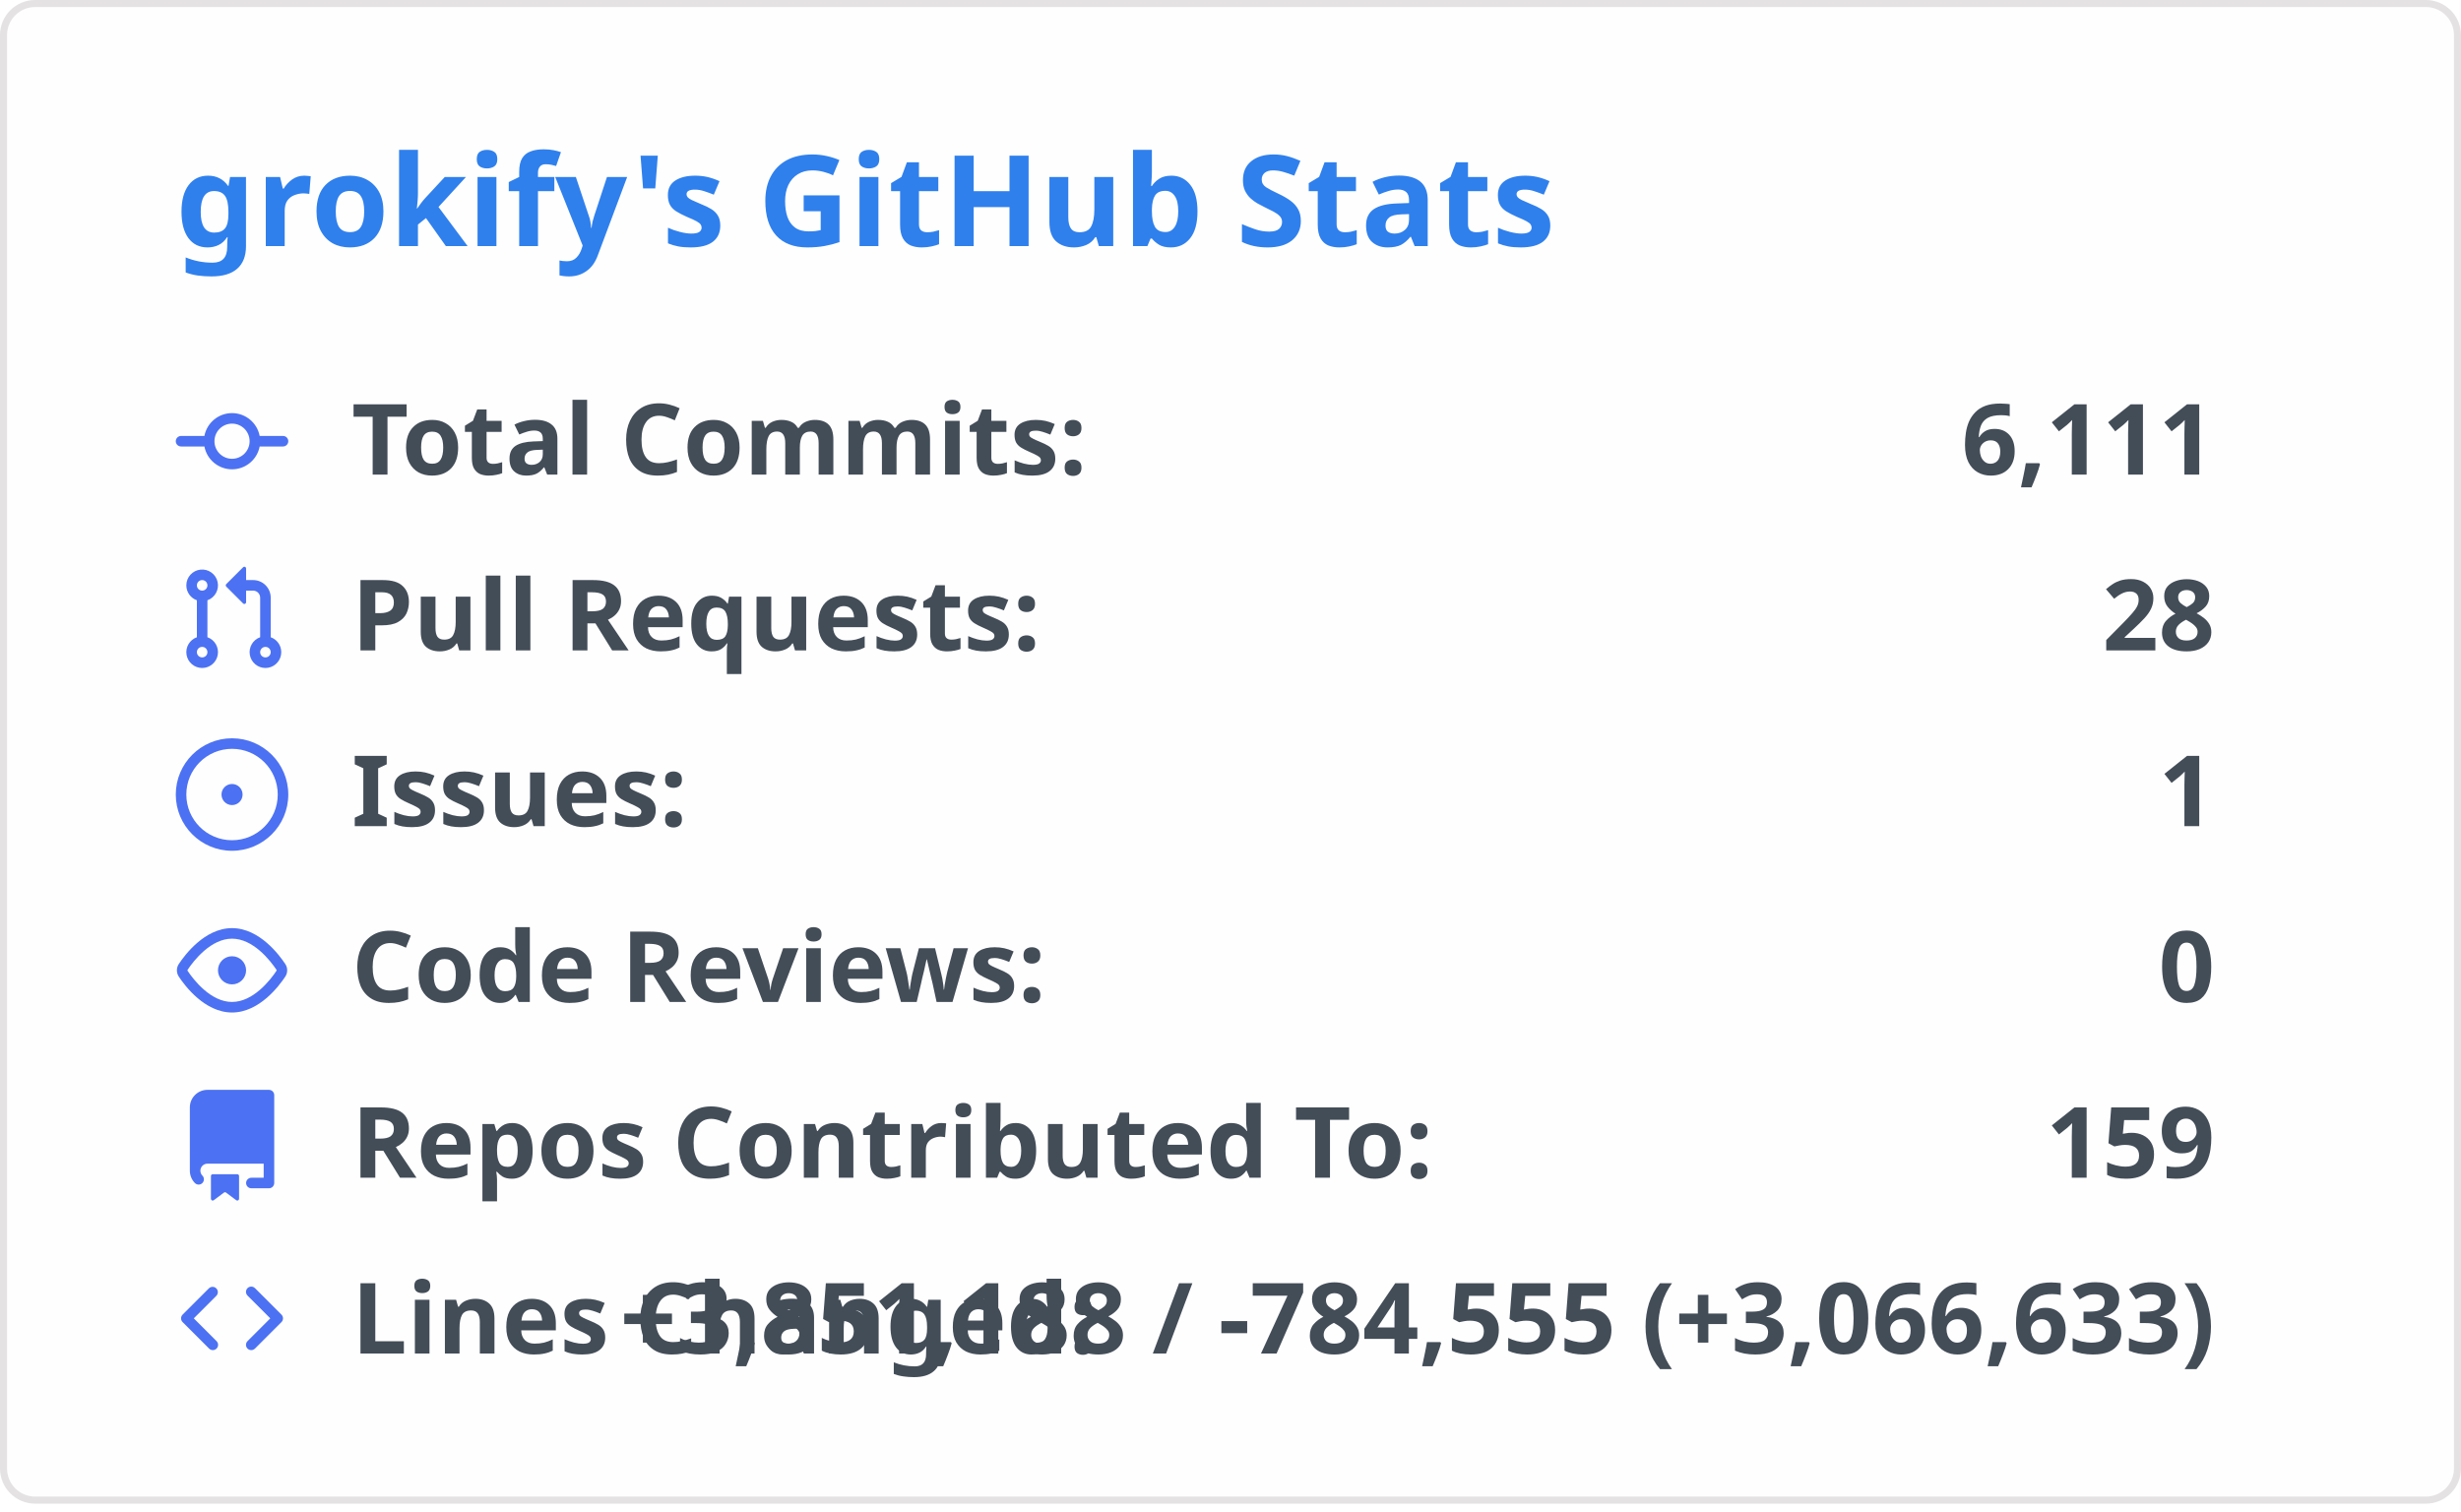
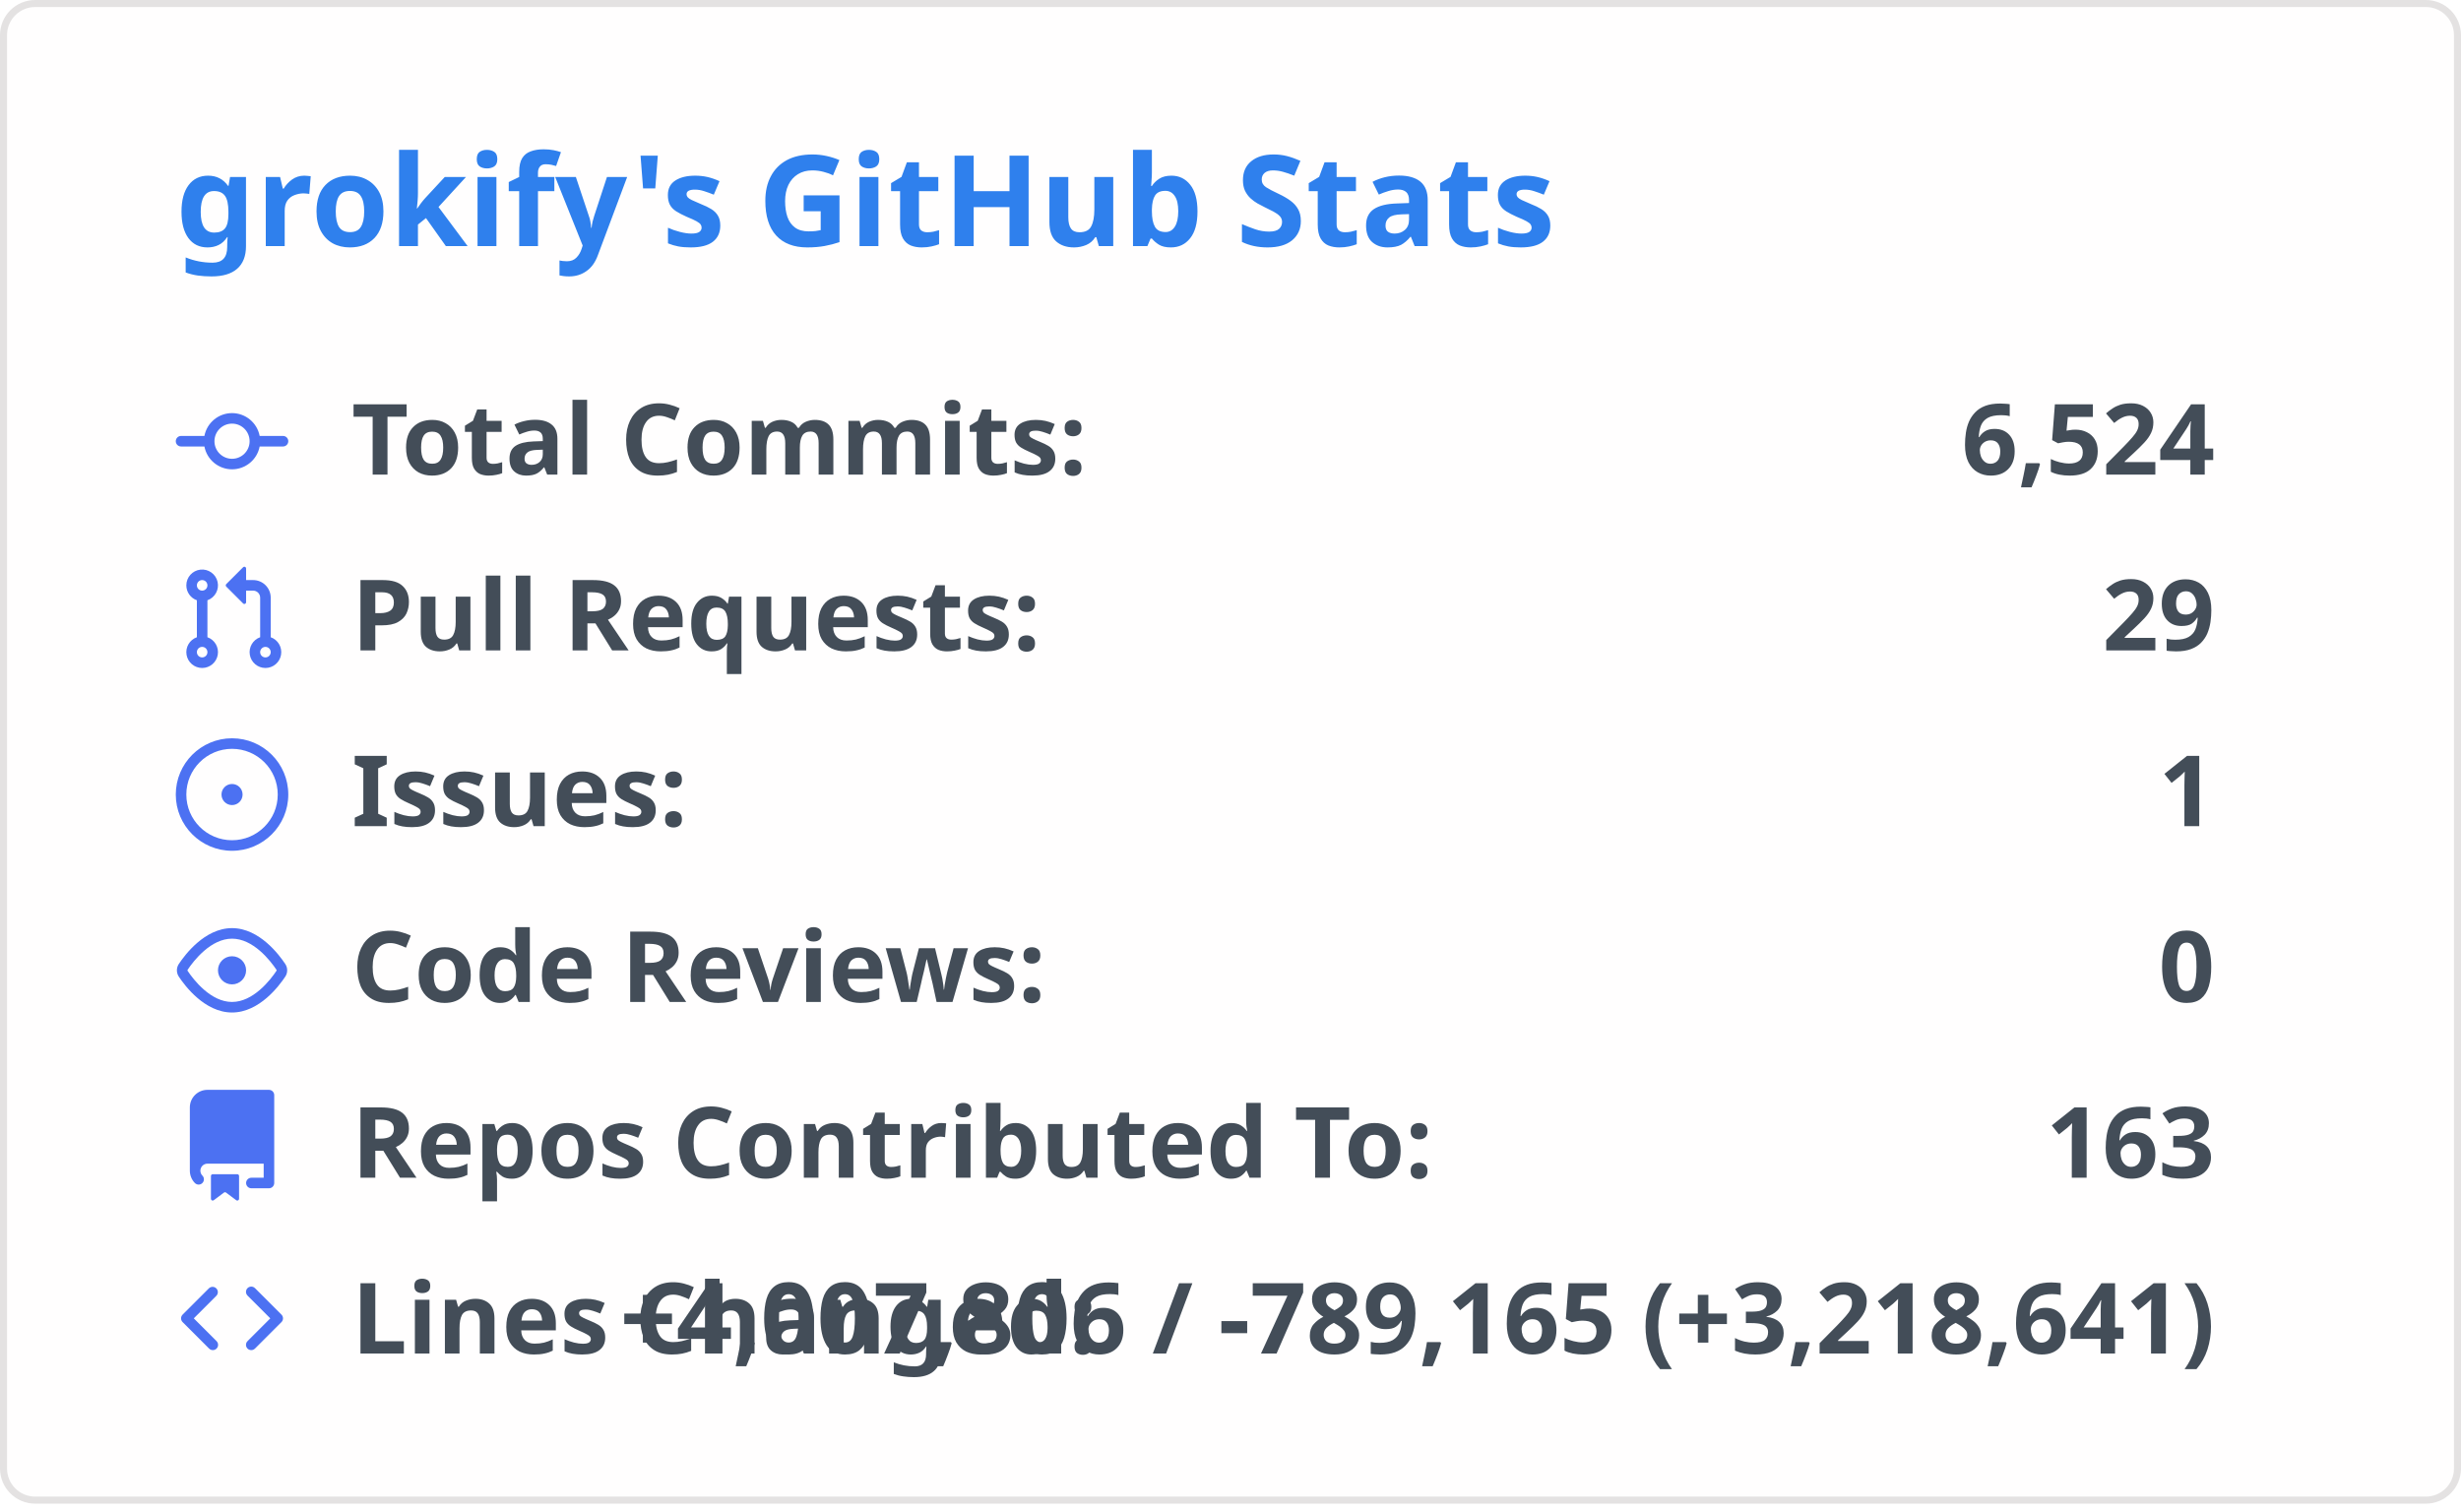
<svg xmlns="http://www.w3.org/2000/svg" width="350" height="215" viewBox="0 0 350 215">
  <style>
    .header { font: 600 18px 'Segoe UI', Ubuntu, 'Helvetica Neue', sans-serif; fill: #2f80ed; }
    .stat { font: 600 14px 'Segoe UI', Ubuntu, 'Helvetica Neue', sans-serif; fill: #434d58; }
    .stat-value { font: 700 14px 'Segoe UI', Ubuntu, 'Helvetica Neue', sans-serif; fill: #434d58; }
    .icon { fill: #4c71f2; }
  </style>
  <rect x="0.5" y="0.5" rx="4.5" width="349" height="99%" fill="#fffefe" stroke="#e4e2e2" />
  <g transform="translate(25, 35)">
    <text class="header">grokify's GitHub Stats</text>
  </g>
  <g transform="translate(25, 55)">
    <g transform="translate(0, 0)">
      <svg width="16" height="16" viewBox="0 0 16 16" class="icon">
        <path fill="#4c71f2" d="M11.93 8.5a4.002 4.002 0 01-7.86 0H.75a.75.75 0 010-1.5h3.32a4.002 4.002 0 017.86 0h3.32a.75.75 0 010 1.5h-3.32zm-1.43-.75a2.5 2.5 0 10-5 0 2.5 2.5 0 005 0z" />
      </svg>
      <text class="stat" x="25" y="12.5">Total Commits:</text>
-       <text class="stat-value" x="290" y="12.5" text-anchor="end">6,111</text>
+       <text class="stat-value" x="290" y="12.5" text-anchor="end">6,524</text>
    </g>
    <g transform="translate(0, 25)">
      <svg width="16" height="16" viewBox="0 0 16 16" class="icon">
        <path fill="#4c71f2" d="M7.177 3.073L9.573.677A.25.25 0 0110 .854v4.792a.25.25 0 01-.427.177L7.177 3.427a.25.25 0 010-.354zM3.75 2.5a.75.75 0 100 1.5.75.75 0 000-1.5zm-2.25.75a2.25 2.25 0 113 2.122v5.256a2.251 2.251 0 11-1.5 0V5.372A2.25 2.25 0 011.5 3.25zM11 2.5h-1V4h1a1 1 0 011 1v5.628a2.251 2.251 0 101.5 0V5A2.5 2.5 0 0011 2.5zm1 10.25a.75.75 0 111.5 0 .75.75 0 01-1.5 0zM3.75 12a.75.75 0 100 1.5.75.75 0 000-1.5z" />
      </svg>
      <text class="stat" x="25" y="12.5">Pull Requests:</text>
-       <text class="stat-value" x="290" y="12.5" text-anchor="end">28</text>
+       <text class="stat-value" x="290" y="12.5" text-anchor="end">29</text>
    </g>
    <g transform="translate(0, 50)">
      <svg width="16" height="16" viewBox="0 0 16 16" class="icon">
        <path fill="#4c71f2" d="M8 9.5a1.5 1.5 0 100-3 1.5 1.5 0 000 3z M8 0a8 8 0 100 16A8 8 0 008 0zM1.5 8a6.5 6.5 0 1113 0 6.5 6.5 0 01-13 0z" />
      </svg>
      <text class="stat" x="25" y="12.5">Issues:</text>
      <text class="stat-value" x="290" y="12.5" text-anchor="end">1</text>
    </g>
    <g transform="translate(0, 75)">
      <svg width="16" height="16" viewBox="0 0 16 16" class="icon">
        <path fill="#4c71f2" d="M8 2c1.981 0 3.671.992 4.933 2.078 1.27 1.091 2.187 2.345 2.637 3.023a1.62 1.62 0 010 1.798c-.45.678-1.367 1.932-2.637 3.023C11.67 13.008 9.981 14 8 14c-1.981 0-3.671-.992-4.933-2.078C1.797 10.831.88 9.577.43 8.899a1.62 1.62 0 010-1.798c.45-.678 1.367-1.932 2.637-3.023C4.33 2.992 6.019 2 8 2zM1.679 7.932a.12.12 0 000 .136c.411.622 1.241 1.75 2.366 2.717C5.176 11.758 6.527 12.5 8 12.5c1.473 0 2.824-.742 3.955-1.715 1.124-.967 1.954-2.096 2.366-2.717a.12.12 0 000-.136c-.412-.621-1.242-1.75-2.366-2.717C10.824 4.242 9.473 3.5 8 3.5c-1.473 0-2.824.742-3.955 1.715-1.124.967-1.954 2.096-2.366 2.717zM8 10a2 2 0 100-4 2 2 0 000 4z" />
      </svg>
      <text class="stat" x="25" y="12.5">Code Reviews:</text>
      <text class="stat-value" x="290" y="12.5" text-anchor="end">0</text>
    </g>
    <g transform="translate(0, 100)">
      <svg width="16" height="16" viewBox="0 0 16 16" class="icon">
        <path fill="#4c71f2" d="M2 2.5A2.5 2.5 0 014.5 0h8.75a.75.75 0 01.75.75v12.5a.75.75 0 01-.75.75h-2.5a.75.75 0 110-1.5h1.75v-2h-8a1 1 0 00-.714 1.7.75.75 0 01-1.072 1.05A2.495 2.495 0 012 11.5v-9zm10.5-1V9h-8c-.356 0-.694.074-1 .208V2.5a1 1 0 011-1h8zM5 12.25v3.25a.25.25 0 00.4.2l1.45-1.087a.25.25 0 01.3 0L8.6 15.7a.25.25 0 00.4-.2v-3.25a.25.25 0 00-.25-.25h-3.5a.25.25 0 00-.25.25z" />
      </svg>
      <text class="stat" x="25" y="12.5">Repos Contributed To:</text>
-       <text class="stat-value" x="290" y="12.5" text-anchor="end">159</text>
+       <text class="stat-value" x="290" y="12.5" text-anchor="end">163</text>
    </g>
    <g transform="translate(0, 125)">
      <svg width="16" height="16" viewBox="0 0 16 16" class="icon">
        <path fill="#4c71f2" d="M4.72 3.22a.75.75 0 011.06 1.06L2.56 7.5l3.22 3.22a.75.75 0 11-1.06 1.06l-3.75-3.75a.75.75 0 010-1.06l3.75-3.75zm6.56 0a.75.75 0 10-1.06 1.06L13.44 7.5l-3.22 3.22a.75.75 0 101.06 1.06l3.75-3.75a.75.75 0 000-1.06l-3.75-3.75z" />
      </svg>
      <text class="stat" x="25" y="12.5">Lines Changed:</text>
-       <text class="stat-value" x="290" y="12.5" text-anchor="end">+3,851,188 / -784,555 (+3,066,633)</text>
+       <text class="stat-value" x="290" y="12.5" text-anchor="end">+4,007,806 / -789,165 (+3,218,641)</text>
    </g>
  </g>
</svg>
